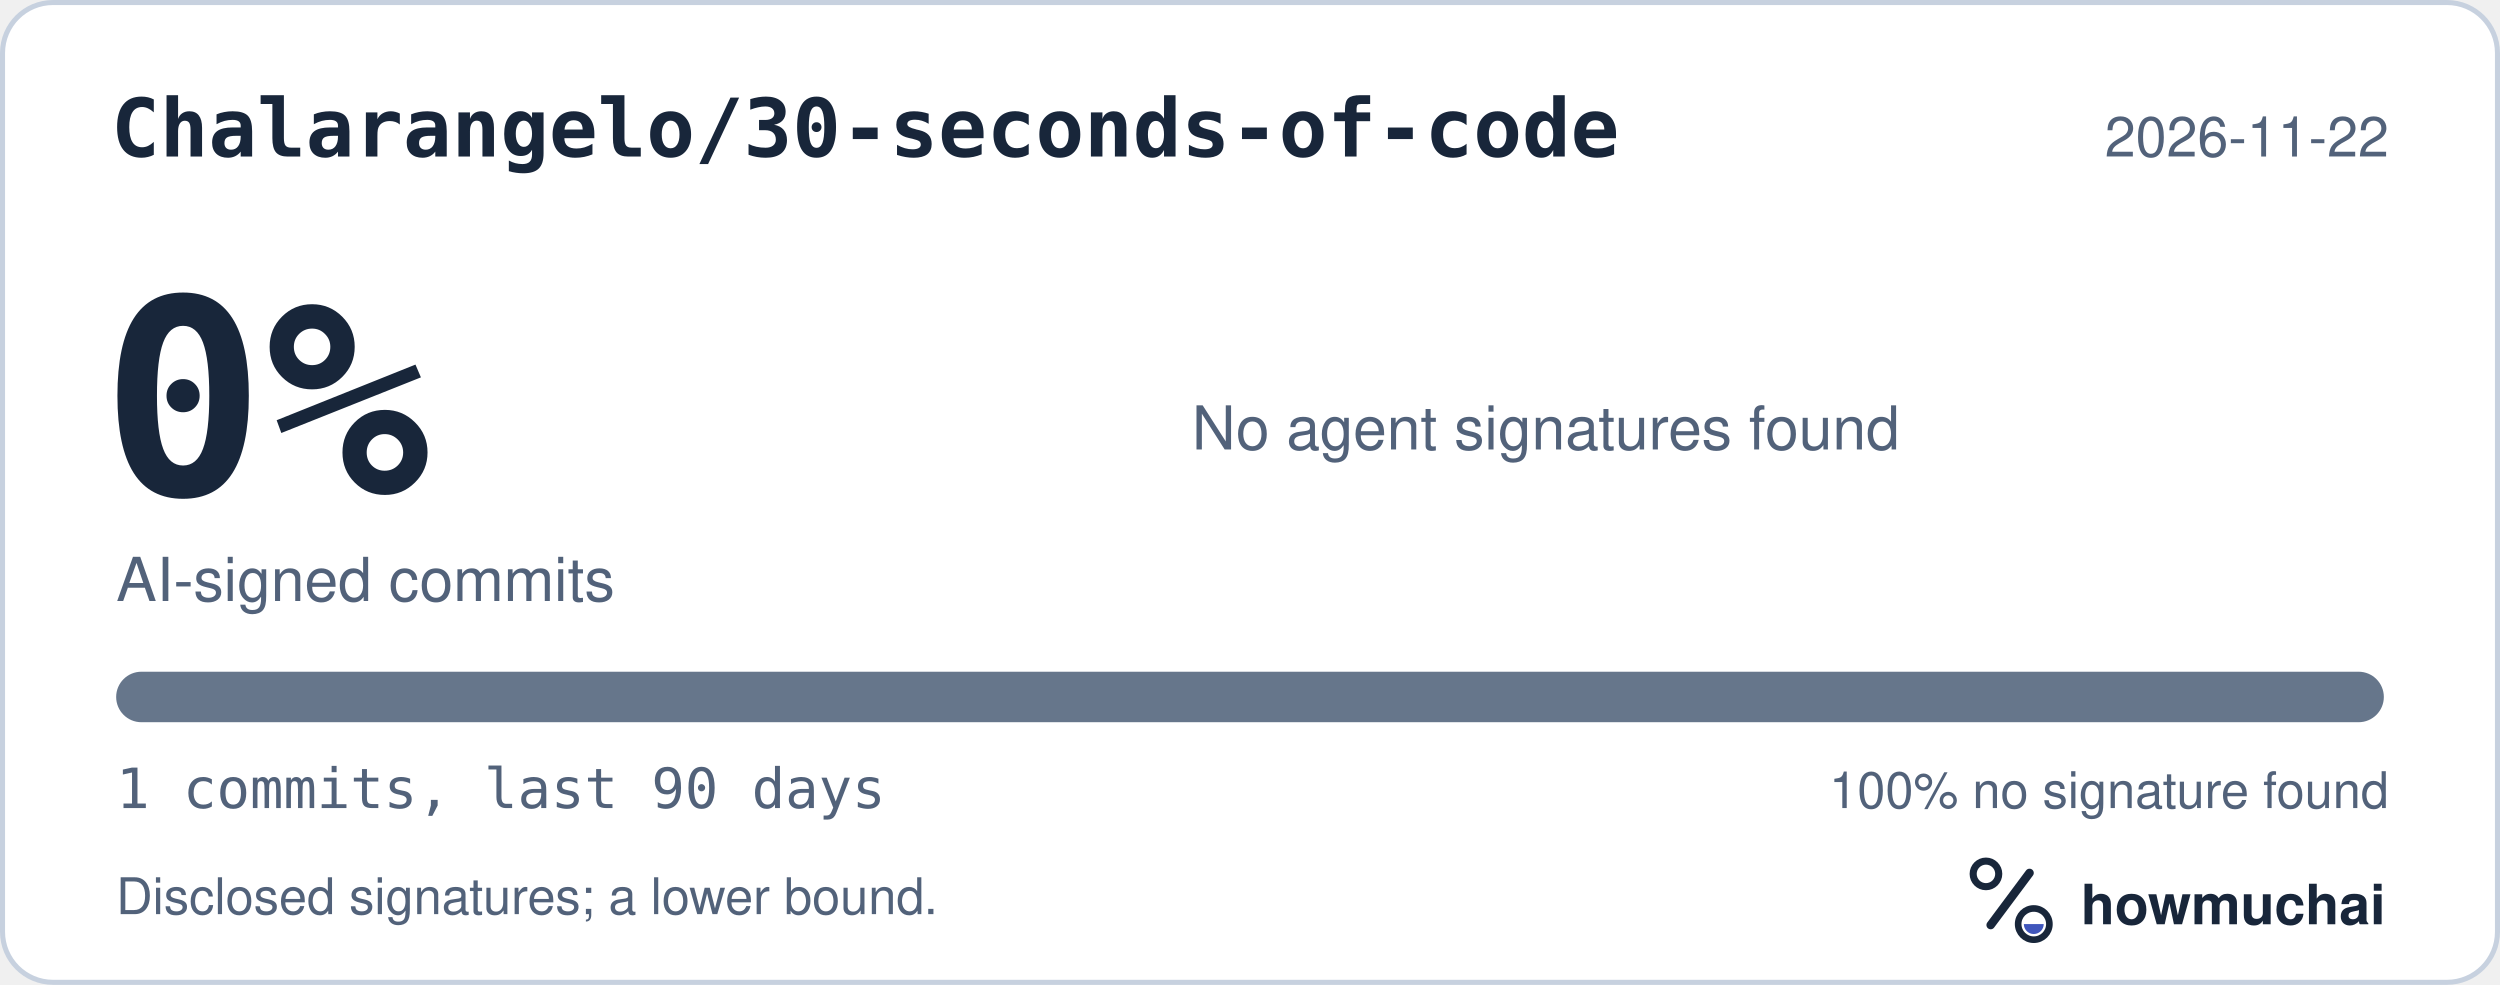
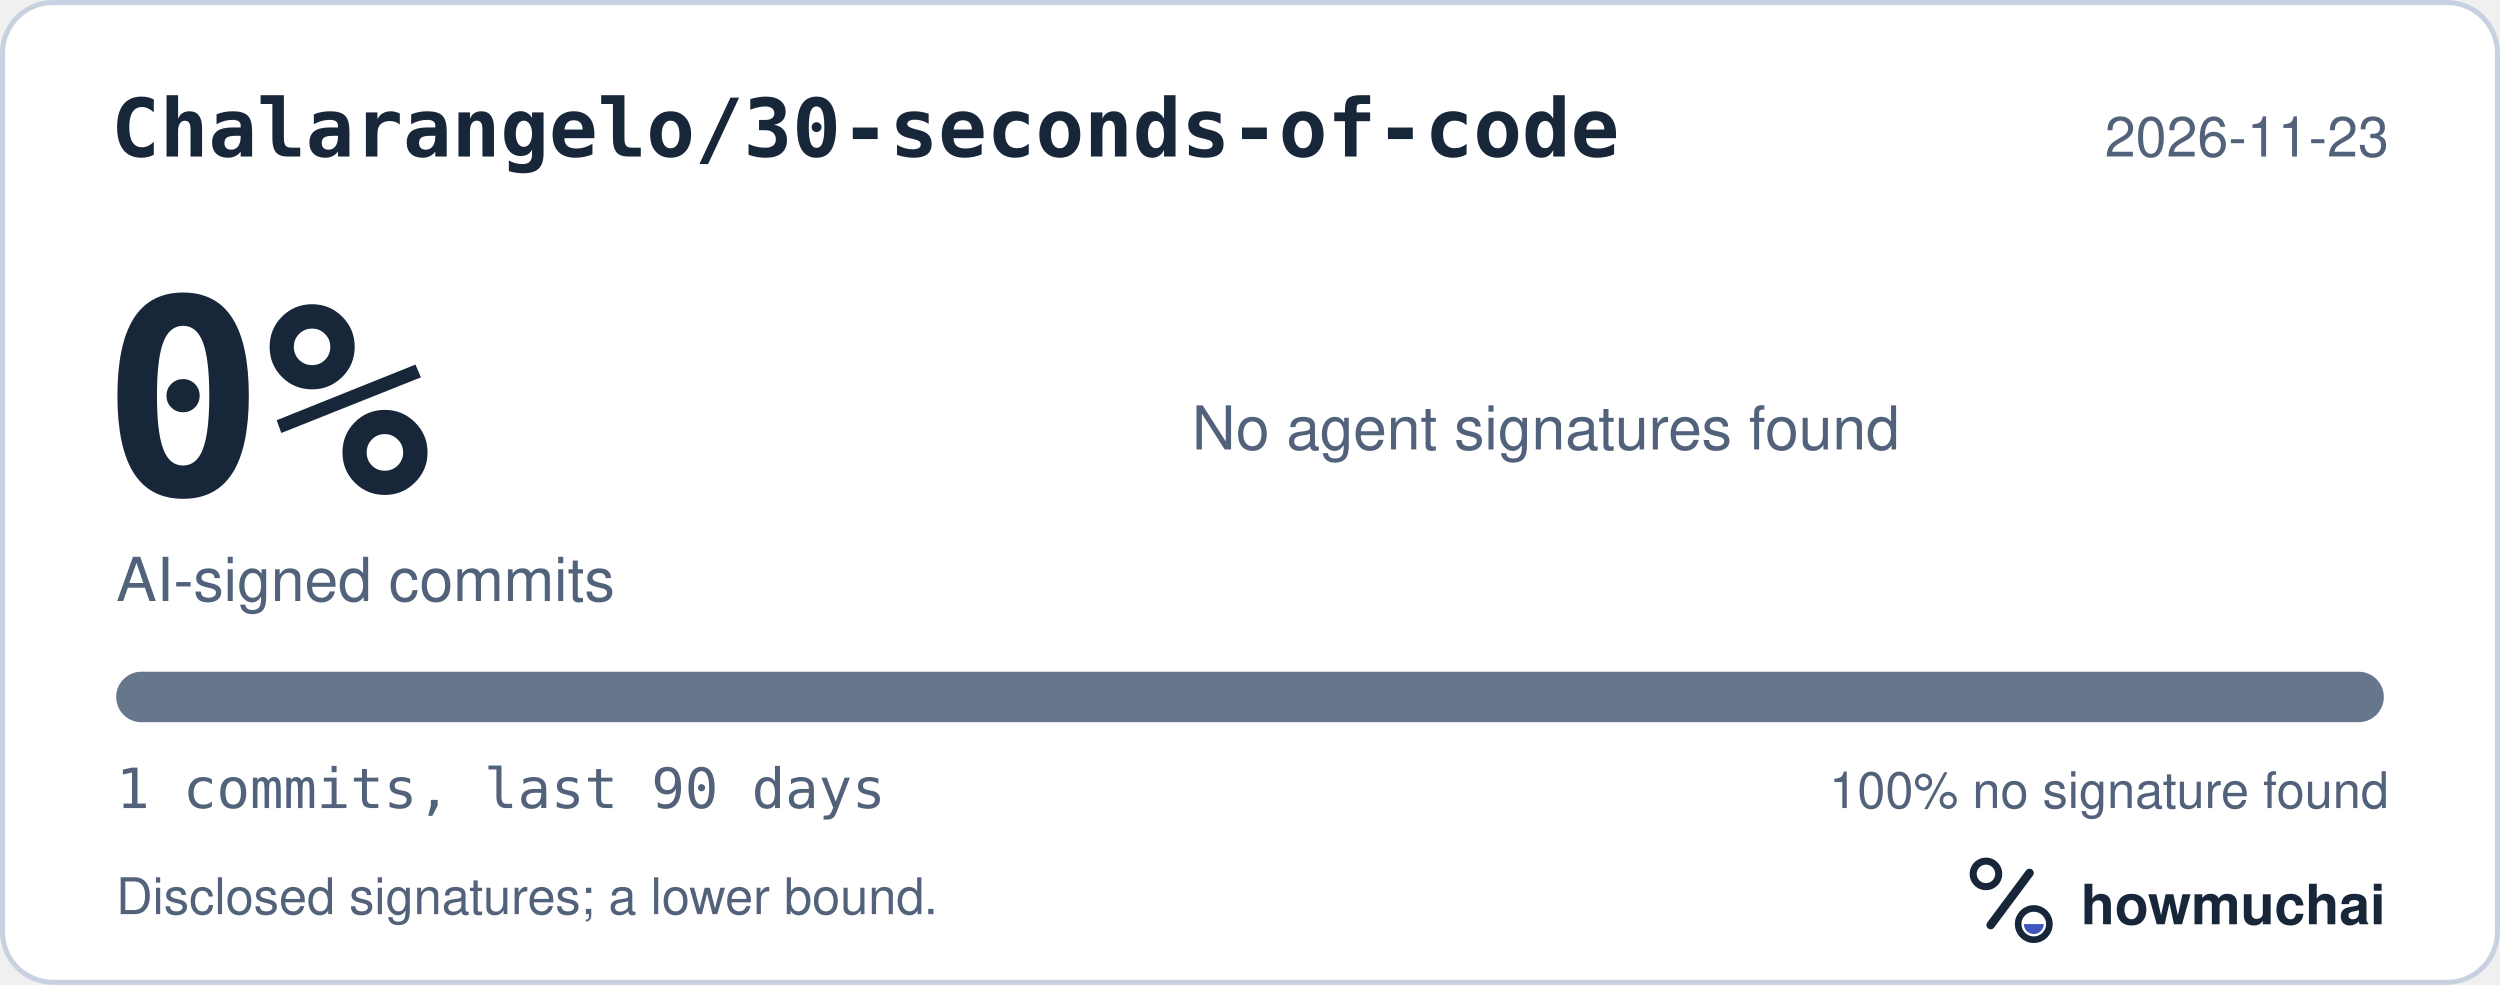
<svg xmlns="http://www.w3.org/2000/svg" width="495" height="195" viewBox="0 0 495 195" role="img" aria-labelledby="hm-t hm-d">
  <rect x="0.5" y="0.5" width="494" height="194" rx="10" fill="#FFFFFF" stroke="#C7D1DF" />
  <text x="22" y="31" fill="#18263A" font-family="ui-monospace, SF Mono, Menlo, Consolas, IBM Plex Mono, monospace" font-size="16" font-weight="600">Chalarangelo/30-seconds-of-code</text>
-   <text x="473" y="31" fill="#52627A" font-family="-apple-system, BlinkMacSystemFont, Segoe UI, Helvetica, Arial, Fira Sans, sans-serif" font-size="11" text-anchor="end">2026-11-22</text>
+   <text x="473" y="31" fill="#52627A" font-family="-apple-system, BlinkMacSystemFont, Segoe UI, Helvetica, Arial, Fira Sans, sans-serif" font-size="11" text-anchor="end">2026-11-23</text>
  <text x="20" y="98" fill="#18263A" font-family="ui-monospace, SF Mono, Menlo, Consolas, IBM Plex Mono, monospace" font-size="54" font-weight="700">0%</text>
  <text x="23" y="119" fill="#52627A" font-family="-apple-system, BlinkMacSystemFont, Segoe UI, Helvetica, Arial, Fira Sans, sans-serif" font-size="12">AI-signed commits</text>
  <text x="236" y="89" fill="#52627A" font-family="-apple-system, BlinkMacSystemFont, Segoe UI, Helvetica, Arial, Fira Sans, sans-serif" font-size="12">No agent signatures found</text>
  <defs>
    <clipPath id="hm-bar">
      <rect x="23" y="133" width="449" height="10" rx="5" />
    </clipPath>
  </defs>
  <rect x="23" y="133" width="449" height="10" rx="5" fill="#66768B" />
  <g clip-path="url(#hm-bar)" />
  <text x="23" y="160" fill="#52627A" font-family="ui-monospace, SF Mono, Menlo, Consolas, IBM Plex Mono, monospace" font-size="11">1 commits, last 90 days</text>
  <text x="473" y="160" fill="#52627A" font-family="-apple-system, BlinkMacSystemFont, Segoe UI, Helvetica, Arial, Fira Sans, sans-serif" font-size="10" text-anchor="end">100% no signature found</text>
  <text x="23" y="181" fill="#52627A" font-family="-apple-system, BlinkMacSystemFont, Segoe UI, Helvetica, Arial, Fira Sans, sans-serif" font-size="10">Disclosed signatures; a lower bound.</text>
  <g transform="translate(386 166) scale(0.046875)">
    <circle cx="154" cy="150" r="54" fill="none" stroke="#18263A" stroke-width="30" />
    <path d="M174 366 338 146" fill="none" stroke="#18263A" stroke-width="36" stroke-linecap="round" />
    <circle cx="356" cy="362" r="66" fill="none" stroke="#18263A" stroke-width="28" />
    <path d="M314 362a42 42 0 0 0 84 0Z" fill="#4056BC" />
  </g>
  <text x="412" y="183" fill="#18263A" font-family="-apple-system, BlinkMacSystemFont, Segoe UI, Helvetica, Arial, Fira Sans, sans-serif" font-size="11" font-weight="650">howmuchai</text>
</svg>
